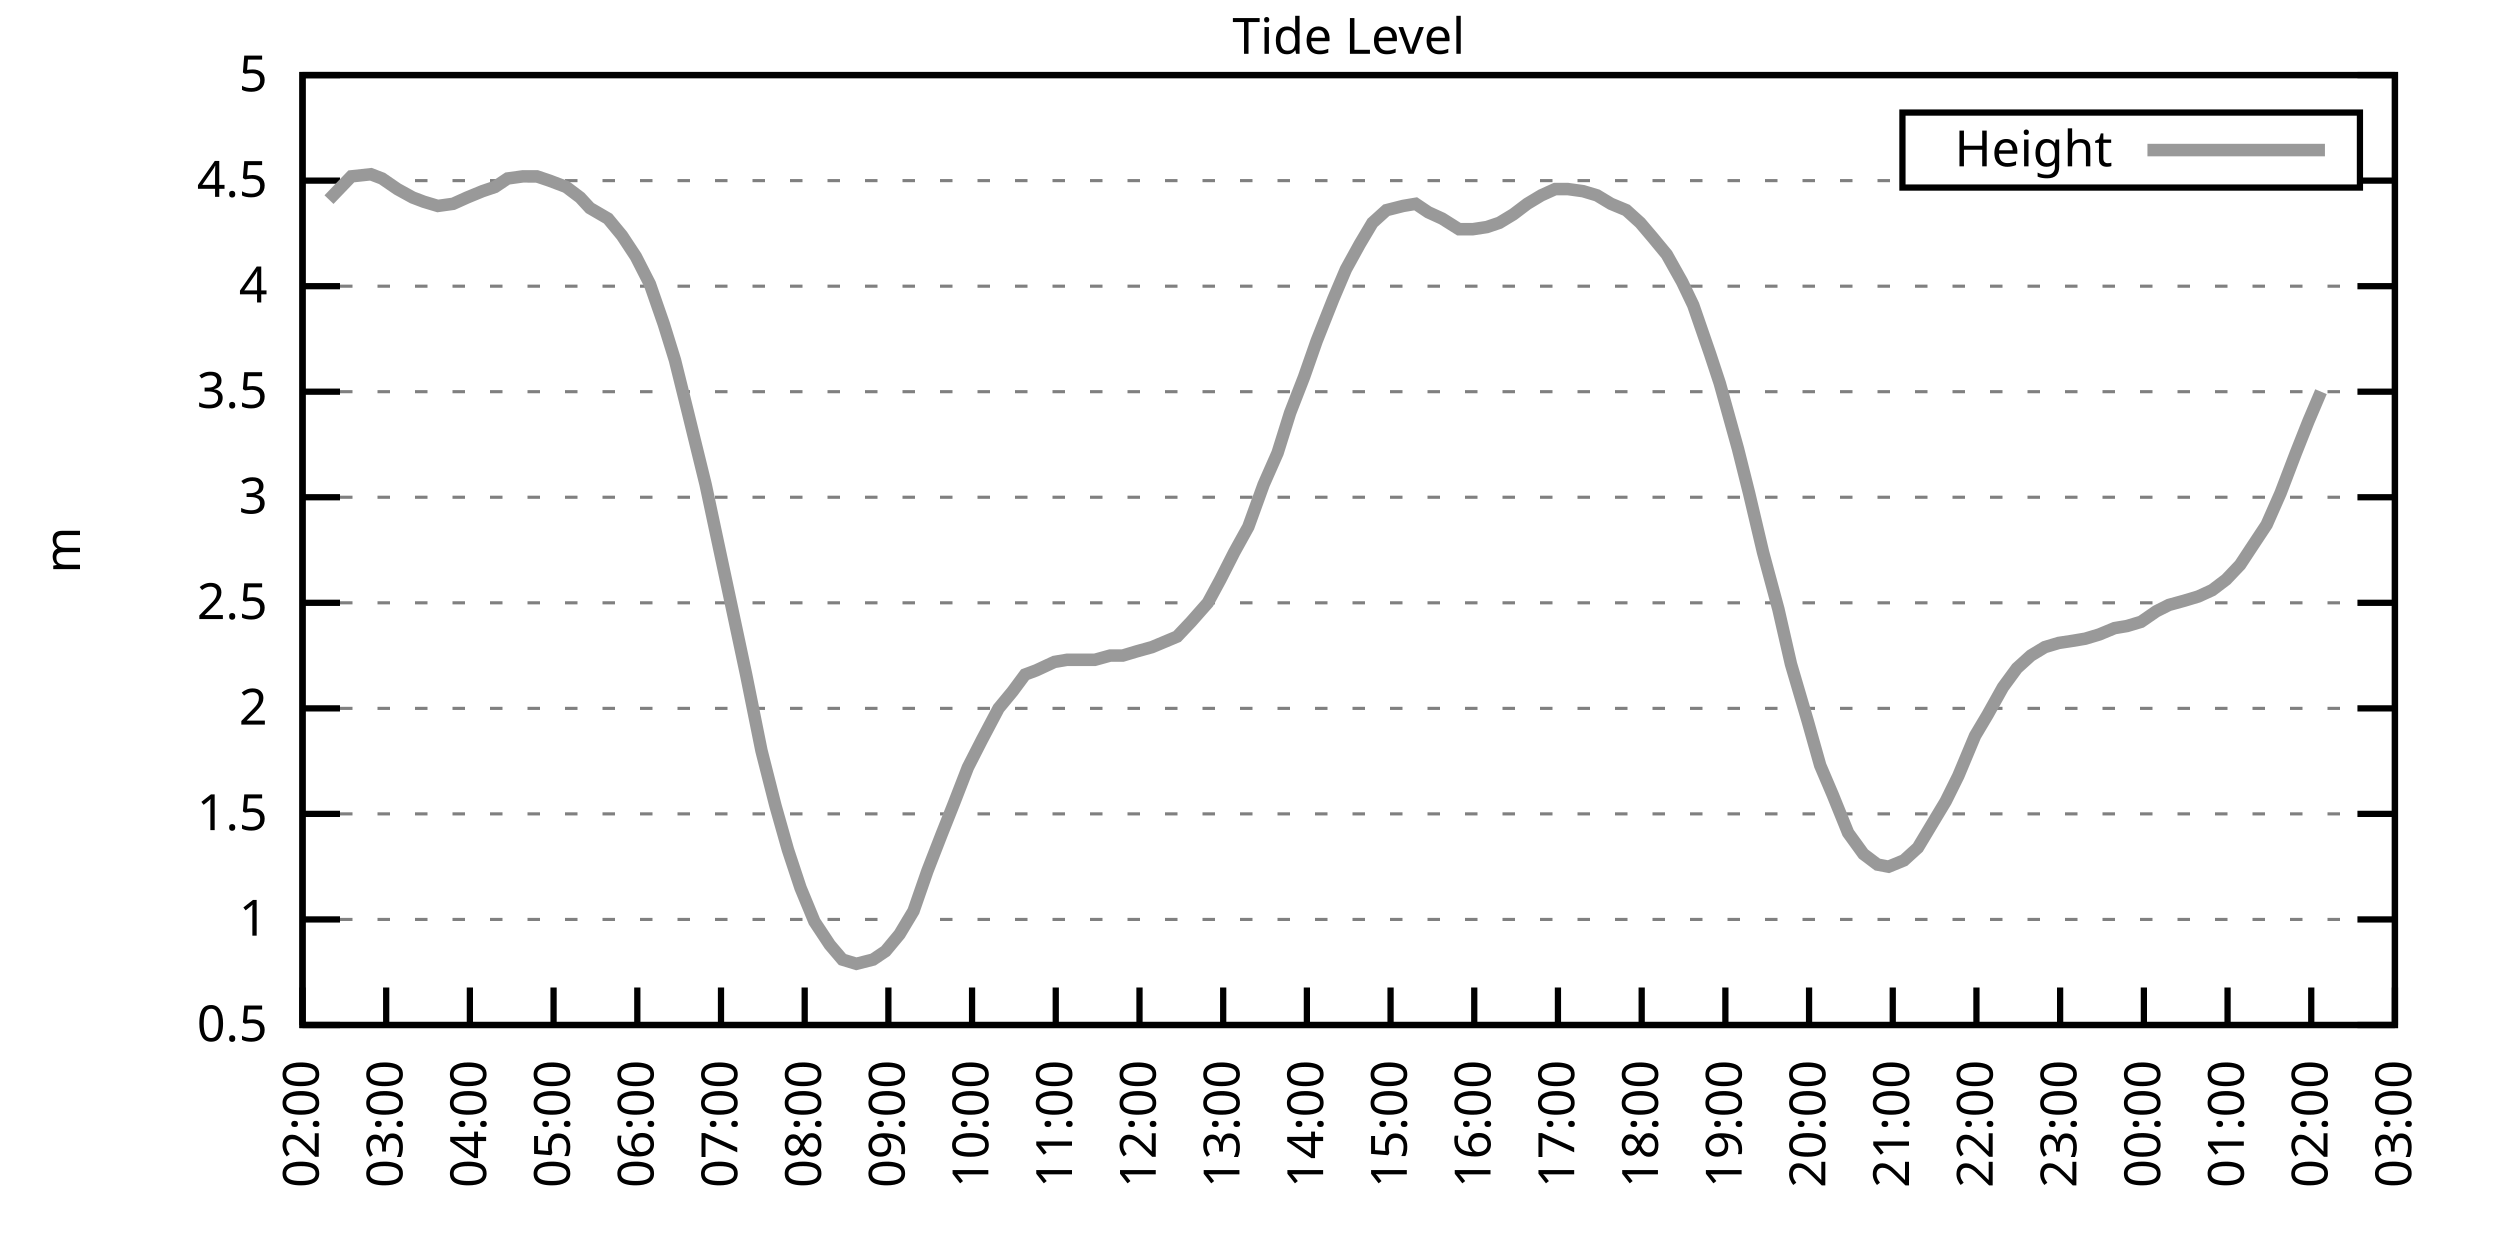
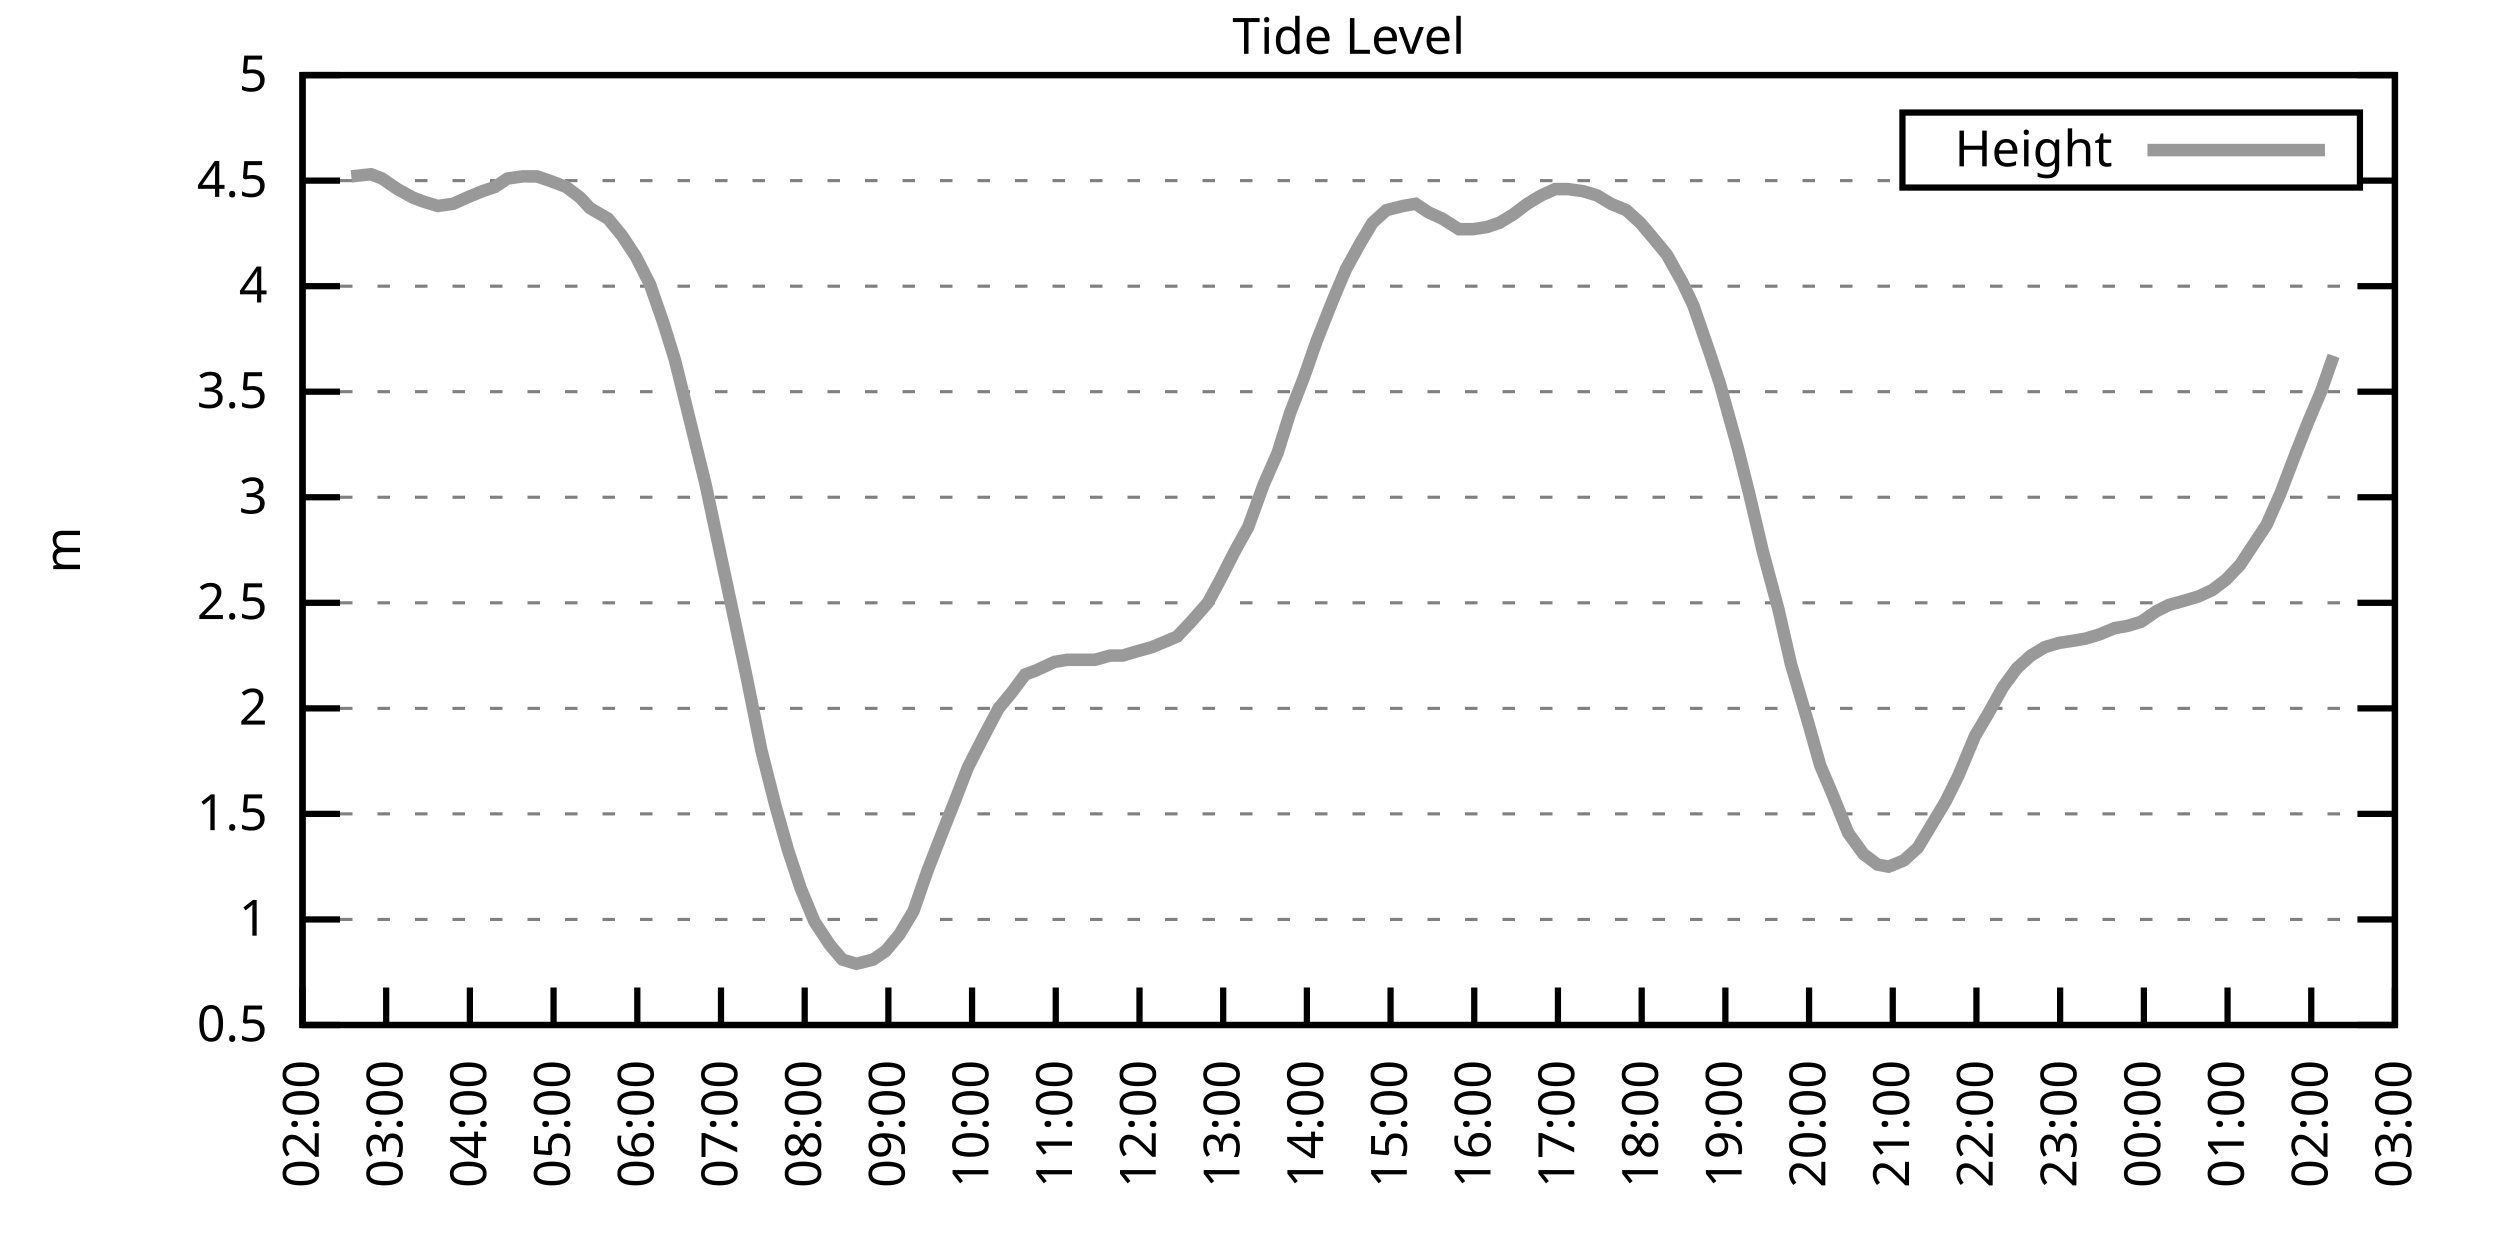
<svg xmlns="http://www.w3.org/2000/svg" xmlns:xlink="http://www.w3.org/1999/xlink" width="400" height="200" viewBox="0 0 400 200">
  <g id="gnuplot_canvas">
    <rect x="0" y="0" width="400" height="200" fill="none" />
    <defs>
      <circle id="gpDot" r="0.5" stroke-width="0.5" stroke="currentColor" />
      <path id="gpPt0" stroke-width="0.333" stroke="currentColor" d="M-1,0 h2 M0,-1 v2" />
      <path id="gpPt1" stroke-width="0.333" stroke="currentColor" d="M-1,-1 L1,1 M1,-1 L-1,1" />
      <path id="gpPt2" stroke-width="0.333" stroke="currentColor" d="M-1,0 L1,0 M0,-1 L0,1 M-1,-1 L1,1 M-1,1 L1,-1" />
      <rect id="gpPt3" stroke-width="0.333" stroke="currentColor" x="-1" y="-1" width="2" height="2" />
      <rect id="gpPt4" stroke-width="0.333" stroke="currentColor" fill="currentColor" x="-1" y="-1" width="2" height="2" />
      <circle id="gpPt5" stroke-width="0.333" stroke="currentColor" cx="0" cy="0" r="1" />
      <use xlink:href="#gpPt5" id="gpPt6" fill="currentColor" stroke="none" />
      <path id="gpPt7" stroke-width="0.333" stroke="currentColor" d="M0,-1.33 L-1.33,0.67 L1.33,0.67 z" />
      <use xlink:href="#gpPt7" id="gpPt8" fill="currentColor" stroke="none" />
      <use xlink:href="#gpPt7" id="gpPt9" stroke="currentColor" transform="rotate(180)" />
      <use xlink:href="#gpPt9" id="gpPt10" fill="currentColor" stroke="none" />
      <use xlink:href="#gpPt3" id="gpPt11" stroke="currentColor" transform="rotate(45)" />
      <use xlink:href="#gpPt11" id="gpPt12" fill="currentColor" stroke="none" />
      <path id="gpPt13" stroke-width="0.333" stroke="currentColor" d="M0,1.330 L1.265,0.411 L0.782,-1.067 L-0.782,-1.076 L-1.265,0.411 z" />
      <use xlink:href="#gpPt13" id="gpPt14" fill="currentColor" stroke="none" />
      <filter id="textbox" filterUnits="objectBoundingBox" x="0" y="0" height="1" width="1">
        <feFlood flood-color="white" flood-opacity="1" result="bgnd" />
        <feComposite in="SourceGraphic" in2="bgnd" operator="atop" />
      </filter>
      <filter id="greybox" filterUnits="objectBoundingBox" x="0" y="0" height="1" width="1">
        <feFlood flood-color="lightgrey" flood-opacity="1" result="grey" />
        <feComposite in="SourceGraphic" in2="grey" operator="atop" />
      </filter>
    </defs>
    <g fill="none" color="white" stroke="currentColor" stroke-width="1.00" stroke-linecap="butt" stroke-linejoin="miter">
</g>
    <g fill="none" color="black" stroke="currentColor" stroke-width="1.00" stroke-linecap="butt" stroke-linejoin="miter">
      <g stroke="none" shape-rendering="crispEdges">
        <polygon fill="rgb(255, 255, 255)" points="48.40,164.00 383.18,164.00 383.18,12.02 48.40,12.02 " />
      </g>
    </g>
    <g fill="none" color="black" stroke="currentColor" stroke-width="1.00" stroke-linecap="butt" stroke-linejoin="miter">
</g>
    <g fill="none" color="black" stroke="black" stroke-width="0.50" stroke-linecap="butt" stroke-linejoin="miter">
</g>
    <g fill="none" color="gray" stroke="currentColor" stroke-width="0.50" stroke-linecap="butt" stroke-linejoin="miter">
      <path stroke="gray" stroke-dasharray="2,4" class="gridline" d="M48.40,164.00 L383.19,164.00  " />
    </g>
    <g fill="none" color="gray" stroke="gray" stroke-width="1.00" stroke-linecap="butt" stroke-linejoin="miter">
</g>
    <g fill="none" color="black" stroke="currentColor" stroke-width="1.00" stroke-linecap="butt" stroke-linejoin="miter">
      <path stroke="black" d="M48.40,164.00 L54.40,164.00 M383.19,164.00 L377.19,164.00  " />
      <g transform="translate(42.80,166.60)" stroke="none" fill="black" font-family="Sans" font-size="8.00" text-anchor="end">
        <text>
          <tspan font-family="Sans"> 0.5</tspan>
        </text>
      </g>
    </g>
    <g fill="none" color="black" stroke="currentColor" stroke-width="1.00" stroke-linecap="butt" stroke-linejoin="miter">
</g>
    <g fill="none" color="black" stroke="black" stroke-width="0.50" stroke-linecap="butt" stroke-linejoin="miter">
</g>
    <g fill="none" color="gray" stroke="currentColor" stroke-width="0.50" stroke-linecap="butt" stroke-linejoin="miter">
      <path stroke="gray" stroke-dasharray="2,4" class="gridline" d="M48.40,147.11 L383.19,147.11  " />
    </g>
    <g fill="none" color="gray" stroke="gray" stroke-width="1.00" stroke-linecap="butt" stroke-linejoin="miter">
</g>
    <g fill="none" color="black" stroke="currentColor" stroke-width="1.00" stroke-linecap="butt" stroke-linejoin="miter">
      <path stroke="black" d="M48.40,147.11 L54.40,147.11 M383.19,147.11 L377.19,147.11  " />
      <g transform="translate(42.80,149.71)" stroke="none" fill="black" font-family="Sans" font-size="8.00" text-anchor="end">
        <text>
          <tspan font-family="Sans"> 1</tspan>
        </text>
      </g>
    </g>
    <g fill="none" color="black" stroke="currentColor" stroke-width="1.00" stroke-linecap="butt" stroke-linejoin="miter">
</g>
    <g fill="none" color="black" stroke="black" stroke-width="0.50" stroke-linecap="butt" stroke-linejoin="miter">
</g>
    <g fill="none" color="gray" stroke="currentColor" stroke-width="0.50" stroke-linecap="butt" stroke-linejoin="miter">
      <path stroke="gray" stroke-dasharray="2,4" class="gridline" d="M48.40,130.22 L383.19,130.22  " />
    </g>
    <g fill="none" color="gray" stroke="gray" stroke-width="1.00" stroke-linecap="butt" stroke-linejoin="miter">
</g>
    <g fill="none" color="black" stroke="currentColor" stroke-width="1.00" stroke-linecap="butt" stroke-linejoin="miter">
      <path stroke="black" d="M48.40,130.22 L54.40,130.22 M383.19,130.22 L377.19,130.22  " />
      <g transform="translate(42.80,132.82)" stroke="none" fill="black" font-family="Sans" font-size="8.00" text-anchor="end">
        <text>
          <tspan font-family="Sans"> 1.5</tspan>
        </text>
      </g>
    </g>
    <g fill="none" color="black" stroke="currentColor" stroke-width="1.00" stroke-linecap="butt" stroke-linejoin="miter">
</g>
    <g fill="none" color="black" stroke="black" stroke-width="0.50" stroke-linecap="butt" stroke-linejoin="miter">
</g>
    <g fill="none" color="gray" stroke="currentColor" stroke-width="0.50" stroke-linecap="butt" stroke-linejoin="miter">
      <path stroke="gray" stroke-dasharray="2,4" class="gridline" d="M48.40,113.34 L383.19,113.34  " />
    </g>
    <g fill="none" color="gray" stroke="gray" stroke-width="1.00" stroke-linecap="butt" stroke-linejoin="miter">
</g>
    <g fill="none" color="black" stroke="currentColor" stroke-width="1.00" stroke-linecap="butt" stroke-linejoin="miter">
      <path stroke="black" d="M48.40,113.34 L54.40,113.34 M383.19,113.34 L377.19,113.34  " />
      <g transform="translate(42.80,115.94)" stroke="none" fill="black" font-family="Sans" font-size="8.00" text-anchor="end">
        <text>
          <tspan font-family="Sans"> 2</tspan>
        </text>
      </g>
    </g>
    <g fill="none" color="black" stroke="currentColor" stroke-width="1.00" stroke-linecap="butt" stroke-linejoin="miter">
</g>
    <g fill="none" color="black" stroke="black" stroke-width="0.50" stroke-linecap="butt" stroke-linejoin="miter">
</g>
    <g fill="none" color="gray" stroke="currentColor" stroke-width="0.50" stroke-linecap="butt" stroke-linejoin="miter">
      <path stroke="gray" stroke-dasharray="2,4" class="gridline" d="M48.40,96.45 L383.19,96.45  " />
    </g>
    <g fill="none" color="gray" stroke="gray" stroke-width="1.00" stroke-linecap="butt" stroke-linejoin="miter">
</g>
    <g fill="none" color="black" stroke="currentColor" stroke-width="1.00" stroke-linecap="butt" stroke-linejoin="miter">
      <path stroke="black" d="M48.40,96.45 L54.40,96.45 M383.19,96.45 L377.19,96.45  " />
      <g transform="translate(42.80,99.05)" stroke="none" fill="black" font-family="Sans" font-size="8.00" text-anchor="end">
        <text>
          <tspan font-family="Sans"> 2.5</tspan>
        </text>
      </g>
    </g>
    <g fill="none" color="black" stroke="currentColor" stroke-width="1.00" stroke-linecap="butt" stroke-linejoin="miter">
</g>
    <g fill="none" color="black" stroke="black" stroke-width="0.50" stroke-linecap="butt" stroke-linejoin="miter">
</g>
    <g fill="none" color="gray" stroke="currentColor" stroke-width="0.50" stroke-linecap="butt" stroke-linejoin="miter">
      <path stroke="gray" stroke-dasharray="2,4" class="gridline" d="M48.40,79.56 L383.19,79.56  " />
    </g>
    <g fill="none" color="gray" stroke="gray" stroke-width="1.00" stroke-linecap="butt" stroke-linejoin="miter">
</g>
    <g fill="none" color="black" stroke="currentColor" stroke-width="1.00" stroke-linecap="butt" stroke-linejoin="miter">
      <path stroke="black" d="M48.40,79.56 L54.40,79.56 M383.19,79.56 L377.19,79.56  " />
      <g transform="translate(42.80,82.16)" stroke="none" fill="black" font-family="Sans" font-size="8.00" text-anchor="end">
        <text>
          <tspan font-family="Sans"> 3</tspan>
        </text>
      </g>
    </g>
    <g fill="none" color="black" stroke="currentColor" stroke-width="1.00" stroke-linecap="butt" stroke-linejoin="miter">
</g>
    <g fill="none" color="black" stroke="black" stroke-width="0.50" stroke-linecap="butt" stroke-linejoin="miter">
</g>
    <g fill="none" color="gray" stroke="currentColor" stroke-width="0.50" stroke-linecap="butt" stroke-linejoin="miter">
      <path stroke="gray" stroke-dasharray="2,4" class="gridline" d="M48.40,62.67 L383.19,62.67  " />
    </g>
    <g fill="none" color="gray" stroke="gray" stroke-width="1.00" stroke-linecap="butt" stroke-linejoin="miter">
</g>
    <g fill="none" color="black" stroke="currentColor" stroke-width="1.00" stroke-linecap="butt" stroke-linejoin="miter">
      <path stroke="black" d="M48.40,62.67 L54.40,62.67 M383.19,62.67 L377.19,62.67  " />
      <g transform="translate(42.80,65.27)" stroke="none" fill="black" font-family="Sans" font-size="8.00" text-anchor="end">
        <text>
          <tspan font-family="Sans"> 3.5</tspan>
        </text>
      </g>
    </g>
    <g fill="none" color="black" stroke="currentColor" stroke-width="1.00" stroke-linecap="butt" stroke-linejoin="miter">
</g>
    <g fill="none" color="black" stroke="black" stroke-width="0.50" stroke-linecap="butt" stroke-linejoin="miter">
</g>
    <g fill="none" color="gray" stroke="currentColor" stroke-width="0.50" stroke-linecap="butt" stroke-linejoin="miter">
      <path stroke="gray" stroke-dasharray="2,4" class="gridline" d="M48.40,45.79 L383.19,45.79  " />
    </g>
    <g fill="none" color="gray" stroke="gray" stroke-width="1.00" stroke-linecap="butt" stroke-linejoin="miter">
</g>
    <g fill="none" color="black" stroke="currentColor" stroke-width="1.00" stroke-linecap="butt" stroke-linejoin="miter">
      <path stroke="black" d="M48.40,45.79 L54.40,45.79 M383.19,45.79 L377.19,45.79  " />
      <g transform="translate(42.80,48.39)" stroke="none" fill="black" font-family="Sans" font-size="8.00" text-anchor="end">
        <text>
          <tspan font-family="Sans"> 4</tspan>
        </text>
      </g>
    </g>
    <g fill="none" color="black" stroke="currentColor" stroke-width="1.00" stroke-linecap="butt" stroke-linejoin="miter">
</g>
    <g fill="none" color="black" stroke="black" stroke-width="0.50" stroke-linecap="butt" stroke-linejoin="miter">
</g>
    <g fill="none" color="gray" stroke="currentColor" stroke-width="0.50" stroke-linecap="butt" stroke-linejoin="miter">
      <path stroke="gray" stroke-dasharray="2,4" class="gridline" d="M48.40,28.90 L304.39,28.90 M377.59,28.90 L383.19,28.90  " />
    </g>
    <g fill="none" color="gray" stroke="gray" stroke-width="1.00" stroke-linecap="butt" stroke-linejoin="miter">
</g>
    <g fill="none" color="black" stroke="currentColor" stroke-width="1.00" stroke-linecap="butt" stroke-linejoin="miter">
      <path stroke="black" d="M48.40,28.90 L54.40,28.90 M383.19,28.90 L377.19,28.90  " />
      <g transform="translate(42.80,31.50)" stroke="none" fill="black" font-family="Sans" font-size="8.00" text-anchor="end">
        <text>
          <tspan font-family="Sans"> 4.5</tspan>
        </text>
      </g>
    </g>
    <g fill="none" color="black" stroke="currentColor" stroke-width="1.00" stroke-linecap="butt" stroke-linejoin="miter">
</g>
    <g fill="none" color="black" stroke="black" stroke-width="0.50" stroke-linecap="butt" stroke-linejoin="miter">
</g>
    <g fill="none" color="gray" stroke="currentColor" stroke-width="0.50" stroke-linecap="butt" stroke-linejoin="miter">
      <path stroke="gray" stroke-dasharray="2,4" class="gridline" d="M48.40,12.01 L383.19,12.01  " />
    </g>
    <g fill="none" color="gray" stroke="gray" stroke-width="1.00" stroke-linecap="butt" stroke-linejoin="miter">
</g>
    <g fill="none" color="black" stroke="currentColor" stroke-width="1.00" stroke-linecap="butt" stroke-linejoin="miter">
      <path stroke="black" d="M48.40,12.01 L54.40,12.01 M383.19,12.01 L377.19,12.01  " />
      <g transform="translate(42.80,14.61)" stroke="none" fill="black" font-family="Sans" font-size="8.00" text-anchor="end">
        <text>
          <tspan font-family="Sans"> 5</tspan>
        </text>
      </g>
    </g>
    <g fill="none" color="black" stroke="currentColor" stroke-width="1.00" stroke-linecap="butt" stroke-linejoin="miter">
      <path stroke="black" d="M48.40,164.00 L48.40,158.00  " />
      <g transform="translate(51.00,169.60) rotate(270.00)" stroke="none" fill="black" font-family="Sans" font-size="8.00" text-anchor="end">
        <text>
          <tspan font-family="Sans">02:00</tspan>
        </text>
      </g>
    </g>
    <g fill="none" color="black" stroke="currentColor" stroke-width="1.00" stroke-linecap="butt" stroke-linejoin="miter">
      <path stroke="black" d="M61.79,164.00 L61.79,158.00  " />
      <g transform="translate(64.39,169.60) rotate(270.00)" stroke="none" fill="black" font-family="Sans" font-size="8.00" text-anchor="end">
        <text>
          <tspan font-family="Sans">03:00</tspan>
        </text>
      </g>
    </g>
    <g fill="none" color="black" stroke="currentColor" stroke-width="1.00" stroke-linecap="butt" stroke-linejoin="miter">
      <path stroke="black" d="M75.18,164.00 L75.18,158.00  " />
      <g transform="translate(77.78,169.60) rotate(270.00)" stroke="none" fill="black" font-family="Sans" font-size="8.00" text-anchor="end">
        <text>
          <tspan font-family="Sans">04:00</tspan>
        </text>
      </g>
    </g>
    <g fill="none" color="black" stroke="currentColor" stroke-width="1.00" stroke-linecap="butt" stroke-linejoin="miter">
      <path stroke="black" d="M88.57,164.00 L88.57,158.00  " />
      <g transform="translate(91.17,169.60) rotate(270.00)" stroke="none" fill="black" font-family="Sans" font-size="8.00" text-anchor="end">
        <text>
          <tspan font-family="Sans">05:00</tspan>
        </text>
      </g>
    </g>
    <g fill="none" color="black" stroke="currentColor" stroke-width="1.00" stroke-linecap="butt" stroke-linejoin="miter">
      <path stroke="black" d="M101.97,164.00 L101.97,158.00  " />
      <g transform="translate(104.57,169.60) rotate(270.00)" stroke="none" fill="black" font-family="Sans" font-size="8.00" text-anchor="end">
        <text>
          <tspan font-family="Sans">06:00</tspan>
        </text>
      </g>
    </g>
    <g fill="none" color="black" stroke="currentColor" stroke-width="1.00" stroke-linecap="butt" stroke-linejoin="miter">
      <path stroke="black" d="M115.36,164.00 L115.36,158.00  " />
      <g transform="translate(117.96,169.60) rotate(270.00)" stroke="none" fill="black" font-family="Sans" font-size="8.00" text-anchor="end">
        <text>
          <tspan font-family="Sans">07:00</tspan>
        </text>
      </g>
    </g>
    <g fill="none" color="black" stroke="currentColor" stroke-width="1.00" stroke-linecap="butt" stroke-linejoin="miter">
      <path stroke="black" d="M128.75,164.00 L128.75,158.00  " />
      <g transform="translate(131.35,169.60) rotate(270.00)" stroke="none" fill="black" font-family="Sans" font-size="8.00" text-anchor="end">
        <text>
          <tspan font-family="Sans">08:00</tspan>
        </text>
      </g>
    </g>
    <g fill="none" color="black" stroke="currentColor" stroke-width="1.00" stroke-linecap="butt" stroke-linejoin="miter">
      <path stroke="black" d="M142.14,164.00 L142.14,158.00  " />
      <g transform="translate(144.74,169.60) rotate(270.00)" stroke="none" fill="black" font-family="Sans" font-size="8.00" text-anchor="end">
        <text>
          <tspan font-family="Sans">09:00</tspan>
        </text>
      </g>
    </g>
    <g fill="none" color="black" stroke="currentColor" stroke-width="1.00" stroke-linecap="butt" stroke-linejoin="miter">
      <path stroke="black" d="M155.53,164.00 L155.53,158.00  " />
      <g transform="translate(158.13,169.60) rotate(270.00)" stroke="none" fill="black" font-family="Sans" font-size="8.00" text-anchor="end">
        <text>
          <tspan font-family="Sans">10:00</tspan>
        </text>
      </g>
    </g>
    <g fill="none" color="black" stroke="currentColor" stroke-width="1.00" stroke-linecap="butt" stroke-linejoin="miter">
      <path stroke="black" d="M168.92,164.00 L168.92,158.00  " />
      <g transform="translate(171.52,169.60) rotate(270.00)" stroke="none" fill="black" font-family="Sans" font-size="8.00" text-anchor="end">
        <text>
          <tspan font-family="Sans">11:00</tspan>
        </text>
      </g>
    </g>
    <g fill="none" color="black" stroke="currentColor" stroke-width="1.00" stroke-linecap="butt" stroke-linejoin="miter">
      <path stroke="black" d="M182.32,164.00 L182.32,158.00  " />
      <g transform="translate(184.92,169.60) rotate(270.00)" stroke="none" fill="black" font-family="Sans" font-size="8.00" text-anchor="end">
        <text>
          <tspan font-family="Sans">12:00</tspan>
        </text>
      </g>
    </g>
    <g fill="none" color="black" stroke="currentColor" stroke-width="1.00" stroke-linecap="butt" stroke-linejoin="miter">
      <path stroke="black" d="M195.71,164.00 L195.71,158.00  " />
      <g transform="translate(198.31,169.60) rotate(270.00)" stroke="none" fill="black" font-family="Sans" font-size="8.00" text-anchor="end">
        <text>
          <tspan font-family="Sans">13:00</tspan>
        </text>
      </g>
    </g>
    <g fill="none" color="black" stroke="currentColor" stroke-width="1.00" stroke-linecap="butt" stroke-linejoin="miter">
      <path stroke="black" d="M209.10,164.00 L209.10,158.00  " />
      <g transform="translate(211.70,169.60) rotate(270.00)" stroke="none" fill="black" font-family="Sans" font-size="8.00" text-anchor="end">
        <text>
          <tspan font-family="Sans">14:00</tspan>
        </text>
      </g>
    </g>
    <g fill="none" color="black" stroke="currentColor" stroke-width="1.00" stroke-linecap="butt" stroke-linejoin="miter">
      <path stroke="black" d="M222.49,164.00 L222.49,158.00  " />
      <g transform="translate(225.09,169.60) rotate(270.00)" stroke="none" fill="black" font-family="Sans" font-size="8.00" text-anchor="end">
        <text>
          <tspan font-family="Sans">15:00</tspan>
        </text>
      </g>
    </g>
    <g fill="none" color="black" stroke="currentColor" stroke-width="1.00" stroke-linecap="butt" stroke-linejoin="miter">
      <path stroke="black" d="M235.88,164.00 L235.88,158.00  " />
      <g transform="translate(238.48,169.60) rotate(270.00)" stroke="none" fill="black" font-family="Sans" font-size="8.00" text-anchor="end">
        <text>
          <tspan font-family="Sans">16:00</tspan>
        </text>
      </g>
    </g>
    <g fill="none" color="black" stroke="currentColor" stroke-width="1.00" stroke-linecap="butt" stroke-linejoin="miter">
      <path stroke="black" d="M249.27,164.00 L249.27,158.00  " />
      <g transform="translate(251.87,169.60) rotate(270.00)" stroke="none" fill="black" font-family="Sans" font-size="8.00" text-anchor="end">
        <text>
          <tspan font-family="Sans">17:00</tspan>
        </text>
      </g>
    </g>
    <g fill="none" color="black" stroke="currentColor" stroke-width="1.00" stroke-linecap="butt" stroke-linejoin="miter">
      <path stroke="black" d="M262.67,164.00 L262.67,158.00  " />
      <g transform="translate(265.27,169.60) rotate(270.00)" stroke="none" fill="black" font-family="Sans" font-size="8.00" text-anchor="end">
        <text>
          <tspan font-family="Sans">18:00</tspan>
        </text>
      </g>
    </g>
    <g fill="none" color="black" stroke="currentColor" stroke-width="1.00" stroke-linecap="butt" stroke-linejoin="miter">
      <path stroke="black" d="M276.06,164.00 L276.06,158.00  " />
      <g transform="translate(278.66,169.60) rotate(270.00)" stroke="none" fill="black" font-family="Sans" font-size="8.00" text-anchor="end">
        <text>
          <tspan font-family="Sans">19:00</tspan>
        </text>
      </g>
    </g>
    <g fill="none" color="black" stroke="currentColor" stroke-width="1.00" stroke-linecap="butt" stroke-linejoin="miter">
      <path stroke="black" d="M289.45,164.00 L289.45,158.00  " />
      <g transform="translate(292.05,169.60) rotate(270.00)" stroke="none" fill="black" font-family="Sans" font-size="8.00" text-anchor="end">
        <text>
          <tspan font-family="Sans">20:00</tspan>
        </text>
      </g>
    </g>
    <g fill="none" color="black" stroke="currentColor" stroke-width="1.00" stroke-linecap="butt" stroke-linejoin="miter">
      <path stroke="black" d="M302.84,164.00 L302.84,158.00  " />
      <g transform="translate(305.44,169.60) rotate(270.00)" stroke="none" fill="black" font-family="Sans" font-size="8.00" text-anchor="end">
        <text>
          <tspan font-family="Sans">21:00</tspan>
        </text>
      </g>
    </g>
    <g fill="none" color="black" stroke="currentColor" stroke-width="1.00" stroke-linecap="butt" stroke-linejoin="miter">
      <path stroke="black" d="M316.23,164.00 L316.23,158.00  " />
      <g transform="translate(318.83,169.60) rotate(270.00)" stroke="none" fill="black" font-family="Sans" font-size="8.00" text-anchor="end">
        <text>
          <tspan font-family="Sans">22:00</tspan>
        </text>
      </g>
    </g>
    <g fill="none" color="black" stroke="currentColor" stroke-width="1.00" stroke-linecap="butt" stroke-linejoin="miter">
      <path stroke="black" d="M329.62,164.00 L329.62,158.00  " />
      <g transform="translate(332.22,169.60) rotate(270.00)" stroke="none" fill="black" font-family="Sans" font-size="8.00" text-anchor="end">
        <text>
          <tspan font-family="Sans">23:00</tspan>
        </text>
      </g>
    </g>
    <g fill="none" color="black" stroke="currentColor" stroke-width="1.00" stroke-linecap="butt" stroke-linejoin="miter">
      <path stroke="black" d="M343.02,164.00 L343.02,158.00  " />
      <g transform="translate(345.62,169.60) rotate(270.00)" stroke="none" fill="black" font-family="Sans" font-size="8.00" text-anchor="end">
        <text>
          <tspan font-family="Sans">00:00</tspan>
        </text>
      </g>
    </g>
    <g fill="none" color="black" stroke="currentColor" stroke-width="1.00" stroke-linecap="butt" stroke-linejoin="miter">
      <path stroke="black" d="M356.41,164.00 L356.41,158.00  " />
      <g transform="translate(359.01,169.60) rotate(270.00)" stroke="none" fill="black" font-family="Sans" font-size="8.00" text-anchor="end">
        <text>
          <tspan font-family="Sans">01:00</tspan>
        </text>
      </g>
    </g>
    <g fill="none" color="black" stroke="currentColor" stroke-width="1.00" stroke-linecap="butt" stroke-linejoin="miter">
      <path stroke="black" d="M369.80,164.00 L369.80,158.00  " />
      <g transform="translate(372.40,169.60) rotate(270.00)" stroke="none" fill="black" font-family="Sans" font-size="8.00" text-anchor="end">
        <text>
          <tspan font-family="Sans">02:00</tspan>
        </text>
      </g>
    </g>
    <g fill="none" color="black" stroke="currentColor" stroke-width="1.00" stroke-linecap="butt" stroke-linejoin="miter">
      <path stroke="black" d="M383.19,164.00 L383.19,158.00  " />
      <g transform="translate(385.79,169.60) rotate(270.00)" stroke="none" fill="black" font-family="Sans" font-size="8.00" text-anchor="end">
        <text>
          <tspan font-family="Sans">03:00</tspan>
        </text>
      </g>
    </g>
    <g fill="none" color="black" stroke="currentColor" stroke-width="1.00" stroke-linecap="butt" stroke-linejoin="miter">
</g>
    <g fill="none" color="black" stroke="currentColor" stroke-width="1.00" stroke-linecap="butt" stroke-linejoin="miter">
      <path stroke="black" d="M48.40,12.01 L48.40,164.00 L383.19,164.00 L383.19,12.01 L48.40,12.01 Z  " />
    </g>
    <g fill="none" color="black" stroke="currentColor" stroke-width="1.00" stroke-linecap="butt" stroke-linejoin="miter">
</g>
    <g fill="none" color="black" stroke="currentColor" stroke-width="1.00" stroke-linecap="butt" stroke-linejoin="miter">
      <path stroke="black" d="M304.39,30.01 L304.39,18.01 L377.59,18.01 L377.59,30.01 L304.39,30.01 Z  " />
    </g>
    <g id="Tide_level_plot_1">
      <g fill="none" color="white" stroke="black" stroke-width="2.00" stroke-linecap="butt" stroke-linejoin="miter">
</g>
      <g fill="none" color="black" stroke="currentColor" stroke-width="2.00" stroke-linecap="butt" stroke-linejoin="miter">
        <g transform="translate(337.99,26.61)" stroke="none" fill="black" font-family="Sans" font-size="8.00" text-anchor="end">
          <text>
            <tspan font-family="Sans">Height</tspan>
          </text>
        </g>
      </g>
      <g fill="none" color="black" stroke="currentColor" stroke-width="2.00" stroke-linecap="butt" stroke-linejoin="miter">
-         <path stroke="rgb(153, 153, 153)" d="M343.59,24.01 L371.99,24.01 M52.64,31.94 L56.21,28.22 L59.34,27.88 L61.12,28.56 L63.58,30.25 L66.03,31.60   L67.82,32.28 L70.05,32.95 L72.50,32.61 L74.74,31.60 L77.19,30.59 L79.20,29.91 L81.21,28.56 L83.66,28.22   L85.90,28.22 L87.91,28.90 L90.58,29.91 L92.82,31.60 L94.38,33.29 L97.28,34.98 L99.51,37.68 L101.74,41.06   L103.98,45.45 L106.21,51.87 L107.99,57.61 L110.00,65.71 L112.90,77.53 L115.13,88.00 L117.37,98.48 L119.38,107.93   L121.83,120.09 L124.06,128.87 L126.07,135.97 L128.08,142.05 L130.31,147.45 L132.77,151.17 L134.78,153.53 L137.01,154.21   L139.69,153.53 L141.69,152.18 L143.93,149.48 L146.16,145.76 L148.39,139.34 L150.62,133.60 L152.63,128.54 L154.86,122.79   L157.10,118.40 L159.77,113.34 L162.01,110.63 L164.01,107.93 L165.80,107.26 L168.70,105.91 L170.71,105.57 L172.72,105.57   L175.17,105.57 L177.63,104.89 L179.64,104.89 L181.87,104.22 L184.32,103.54 L188.34,101.85 L190.57,99.49 L193.25,96.45   L195.26,92.73 L197.49,88.34 L199.73,84.29 L202.18,77.53 L204.41,72.47 L206.42,66.05 L208.65,60.31 L210.66,54.57   L213.34,47.81 L215.35,43.08 L217.58,39.03 L219.59,35.65 L221.82,33.63 L224.50,32.95 L226.51,32.61 L228.52,33.96   L230.75,34.98 L233.43,36.67 L235.66,36.67 L237.89,36.33 L239.90,35.65 L242.13,34.30 L244.36,32.61 L246.60,31.26   L248.83,30.25 L250.84,30.25 L253.29,30.59 L255.52,31.26 L257.76,32.61 L260.21,33.63 L262.44,35.65 L264.45,38.02   L266.68,40.72 L269.14,45.11 L270.92,48.83 L273.60,56.59 L275.16,61.32 L278.07,71.79 L279.85,78.89 L282.08,88.34   L284.54,97.46 L286.55,106.24 L289.23,115.36 L291.23,122.46 L293.24,127.18 L295.70,133.26 L298.15,136.64 L300.39,138.33   L302.17,138.67 L304.63,137.66 L306.86,135.63 L309.09,131.91 L311.32,128.20 L313.33,124.14 L316.01,117.73 L318.02,114.35   L320.47,109.96 L322.70,106.92 L324.94,104.89 L327.17,103.54 L329.40,102.87 L331.63,102.53 L333.64,102.19 L335.87,101.52   L338.33,100.50 L340.34,100.16 L342.57,99.49 L345.02,97.80 L347.03,96.79 L349.49,96.11 L351.72,95.44 L353.95,94.42   L356.18,92.73 L358.42,90.37 L359.98,88.00 L362.66,83.95 L364.89,78.89 L367.34,72.47 L369.35,67.40 L371.36,62.67    " />
+         <path stroke="rgb(153, 153, 153)" d="M343.59,24.01 L371.99,24.01 M56.21,28.22 L59.34,27.88 L61.12,28.56 L63.58,30.25 L66.03,31.60 L67.82,32.28   L70.05,32.95 L72.50,32.61 L74.74,31.60 L77.19,30.59 L79.20,29.91 L81.21,28.56 L83.66,28.22 L85.90,28.22   L87.91,28.90 L90.58,29.91 L92.82,31.60 L94.38,33.29 L97.28,34.98 L99.51,37.68 L101.74,41.06 L103.98,45.45   L106.21,51.87 L107.99,57.61 L110.00,65.71 L112.90,77.53 L115.13,88.00 L117.37,98.48 L119.38,107.93 L121.83,120.09   L124.06,128.87 L126.07,135.97 L128.08,142.05 L130.31,147.45 L132.77,151.17 L134.78,153.53 L137.01,154.21 L139.69,153.53   L141.69,152.18 L143.93,149.48 L146.16,145.76 L148.39,139.34 L150.62,133.60 L152.63,128.54 L154.86,122.79 L157.10,118.40   L159.77,113.34 L162.01,110.63 L164.01,107.93 L165.80,107.26 L168.70,105.91 L170.71,105.57 L172.72,105.57 L175.17,105.57   L177.63,104.89 L179.64,104.89 L181.87,104.22 L184.32,103.54 L188.34,101.85 L190.57,99.49 L193.25,96.45 L195.26,92.73   L197.49,88.34 L199.73,84.29 L202.18,77.53 L204.41,72.47 L206.42,66.05 L208.65,60.31 L210.66,54.57 L213.34,47.81   L215.35,43.08 L217.58,39.03 L219.59,35.65 L221.82,33.63 L224.50,32.95 L226.51,32.61 L228.52,33.96 L230.75,34.98   L233.43,36.67 L235.66,36.67 L237.89,36.33 L239.90,35.65 L242.13,34.30 L244.36,32.61 L246.60,31.26 L248.83,30.25   L250.84,30.25 L253.29,30.59 L255.52,31.26 L257.76,32.61 L260.21,33.63 L262.44,35.65 L264.45,38.02 L266.68,40.72   L269.14,45.11 L270.92,48.83 L273.60,56.59 L275.16,61.32 L278.07,71.79 L279.85,78.89 L282.08,88.34 L284.54,97.46   L286.55,106.24 L289.23,115.36 L291.23,122.46 L293.24,127.18 L295.70,133.26 L298.15,136.64 L300.39,138.33 L302.17,138.67   L304.63,137.66 L306.86,135.63 L309.09,131.91 L311.32,128.20 L313.33,124.14 L316.01,117.73 L318.02,114.35 L320.47,109.96   L322.70,106.92 L324.94,104.89 L327.17,103.54 L329.40,102.87 L331.63,102.53 L333.64,102.19 L335.87,101.52 L338.33,100.50   L340.34,100.16 L342.57,99.49 L345.02,97.80 L347.03,96.79 L349.49,96.11 L351.72,95.44 L353.95,94.42 L356.18,92.73   L358.42,90.37 L359.98,88.00 L362.66,83.95 L364.89,78.89 L367.34,72.47 L369.35,67.40 L371.36,62.67 L373.37,56.93    " />
      </g>
    </g>
    <g fill="none" color="black" stroke="currentColor" stroke-width="2.00" stroke-linecap="butt" stroke-linejoin="miter">
</g>
    <g fill="none" color="black" stroke="black" stroke-width="1.00" stroke-linecap="butt" stroke-linejoin="miter">
</g>
    <g fill="none" color="black" stroke="currentColor" stroke-width="1.00" stroke-linecap="butt" stroke-linejoin="miter">
      <path stroke="black" d="M48.40,12.01 L48.40,164.00 L383.19,164.00 L383.19,12.01 L48.40,12.01 Z  " />
      <g transform="translate(12.80,88.01) rotate(270.00)" stroke="none" fill="black" font-family="Sans" font-size="8.00" text-anchor="middle">
        <text>
          <tspan font-family="Sans">m</tspan>
        </text>
      </g>
    </g>
    <g fill="none" color="black" stroke="currentColor" stroke-width="1.00" stroke-linecap="butt" stroke-linejoin="miter">
</g>
    <g fill="none" color="black" stroke="currentColor" stroke-width="1.00" stroke-linecap="butt" stroke-linejoin="miter">
      <g transform="translate(215.79,8.61)" stroke="none" fill="black" font-family="Sans" font-size="8.00" text-anchor="middle">
        <text>
          <tspan font-family="Sans">Tide Level</tspan>
        </text>
      </g>
    </g>
    <g fill="none" color="black" stroke="currentColor" stroke-width="1.00" stroke-linecap="butt" stroke-linejoin="miter">
</g>
  </g>
</svg>
